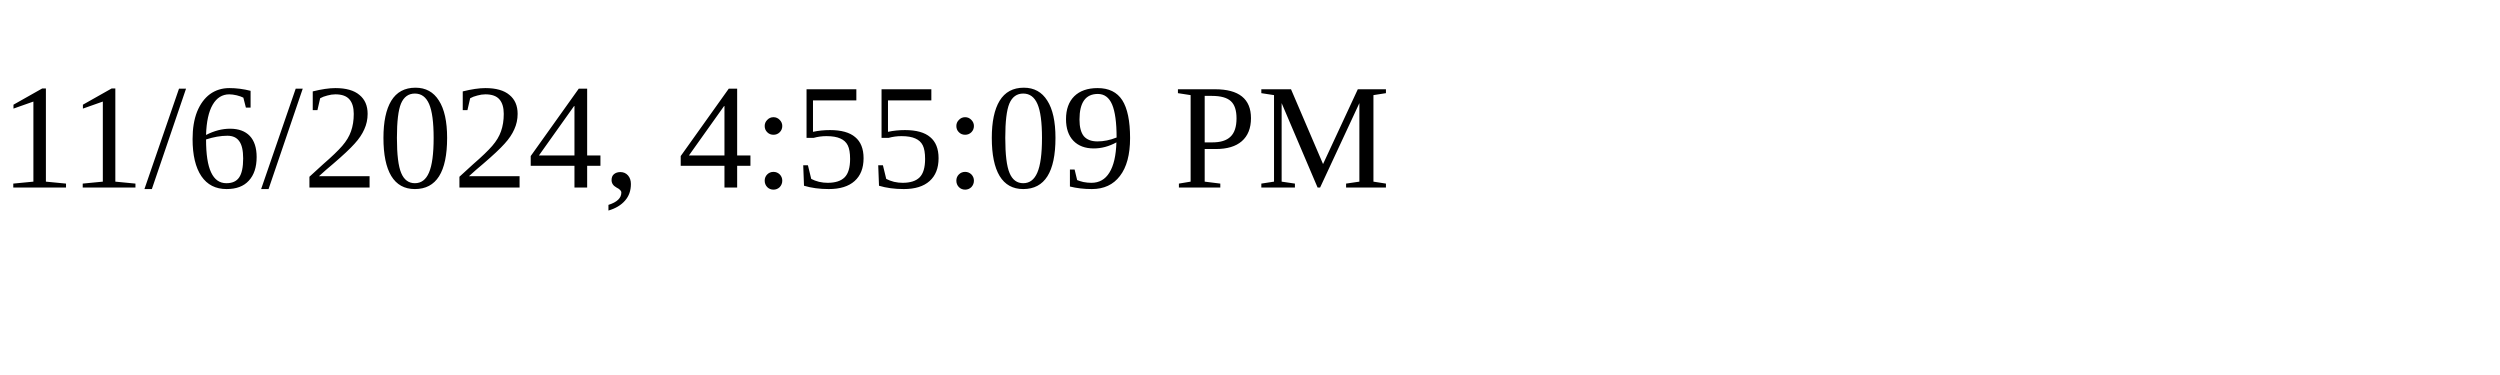
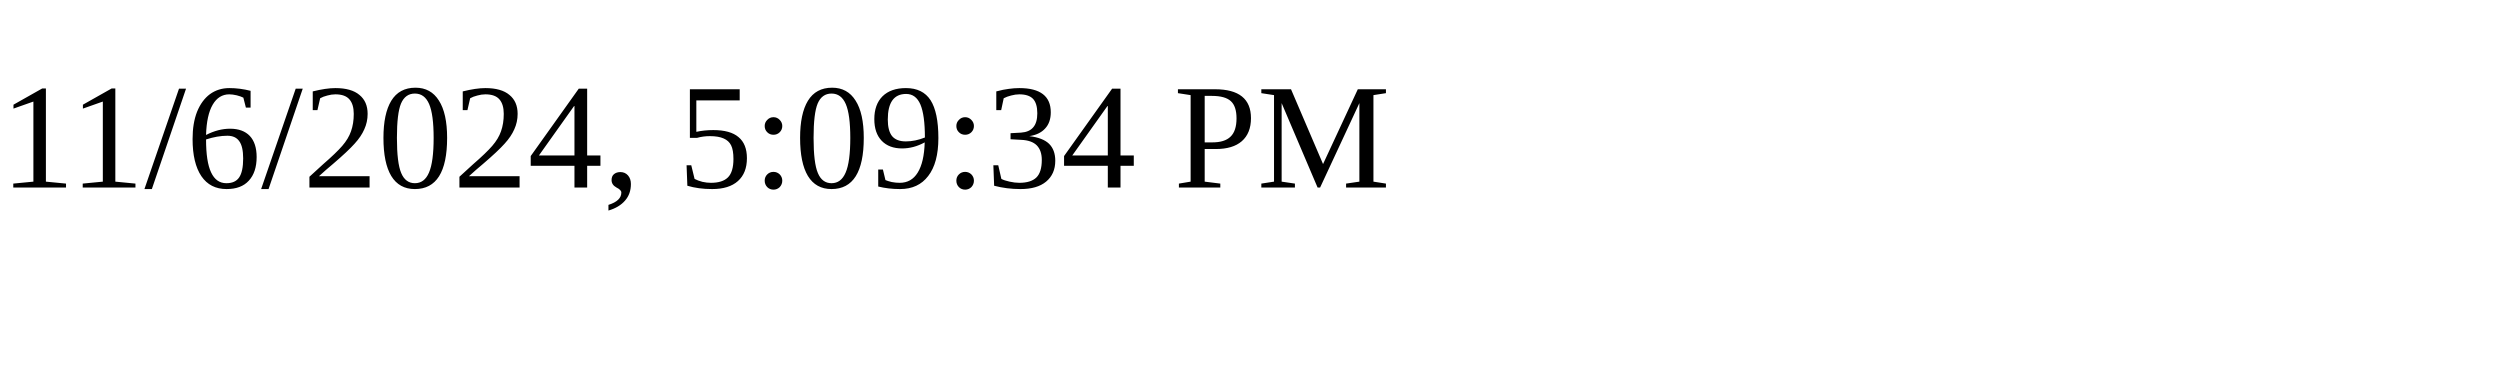
<svg xmlns="http://www.w3.org/2000/svg" height="30" width="200">
-   <text x="0" y="15">11/6/2024, 4:55:09 PM</text>
+   <text x="0" y="15">11/6/2024, 5:09:34 PM</text>
</svg>
